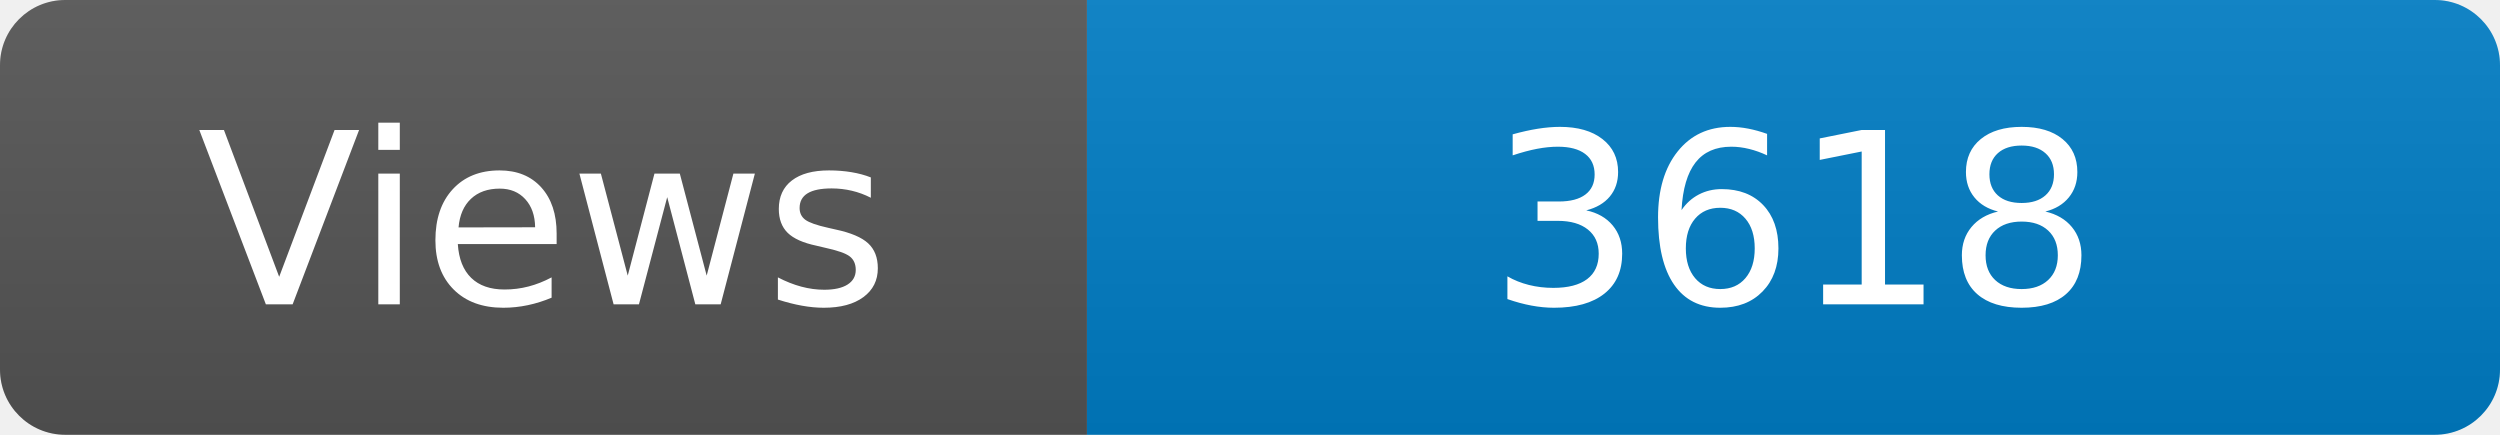
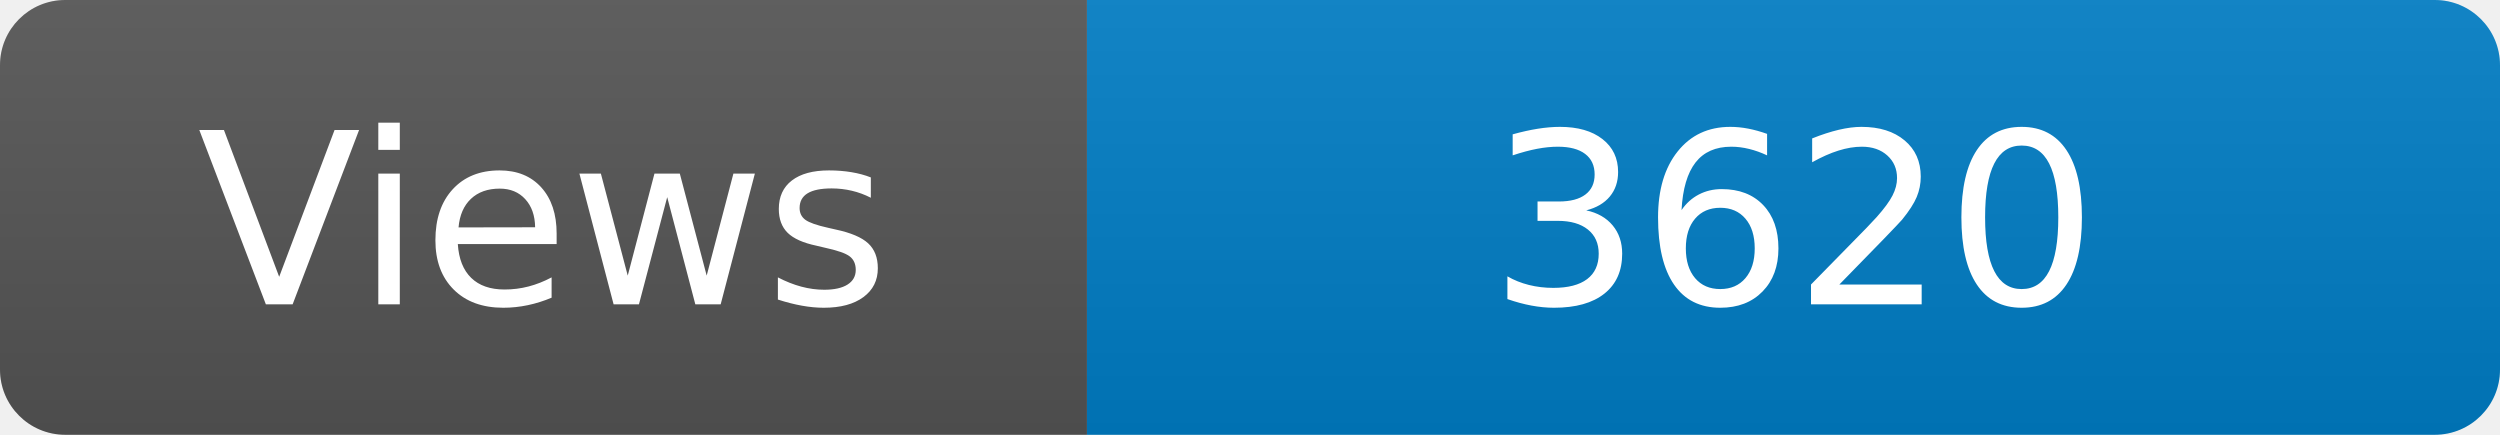
<svg xmlns="http://www.w3.org/2000/svg" width="115" height="20" role="img" aria-label="Maintained?: yes">
  <linearGradient id="s" x2="0" y2="100%">
    <stop offset="0" stop-color="#bbb" stop-opacity=".1" />
    <stop offset="1" stop-opacity=".1" />
  </linearGradient>
  <clipPath id="r">
    <rect width="115" height="20" rx="3" fill="#fff" />
  </clipPath>
  <g clip-path="url(#r)">
    <rect width="50" height="20" fill="#555" />
    <rect x="50" width="160" height="20" fill="#007ec6" />
    <rect width="115" height="20" fill="url(#s)" />
  </g>
  <g fill="#fff" text-anchor="middle" font-family="Verdana,Geneva,DejaVu Sans,sans-serif" font-size="110">
    <text x="250" y="140" transform="scale(.1)" fill="#fff">Views</text>
-     <text x="825" y="140" transform="scale(.1)" fill="#fff">3618</text>
+     <text x="825" y="140" transform="scale(.1)" fill="#fff">3620</text>
  </g>
</svg>
